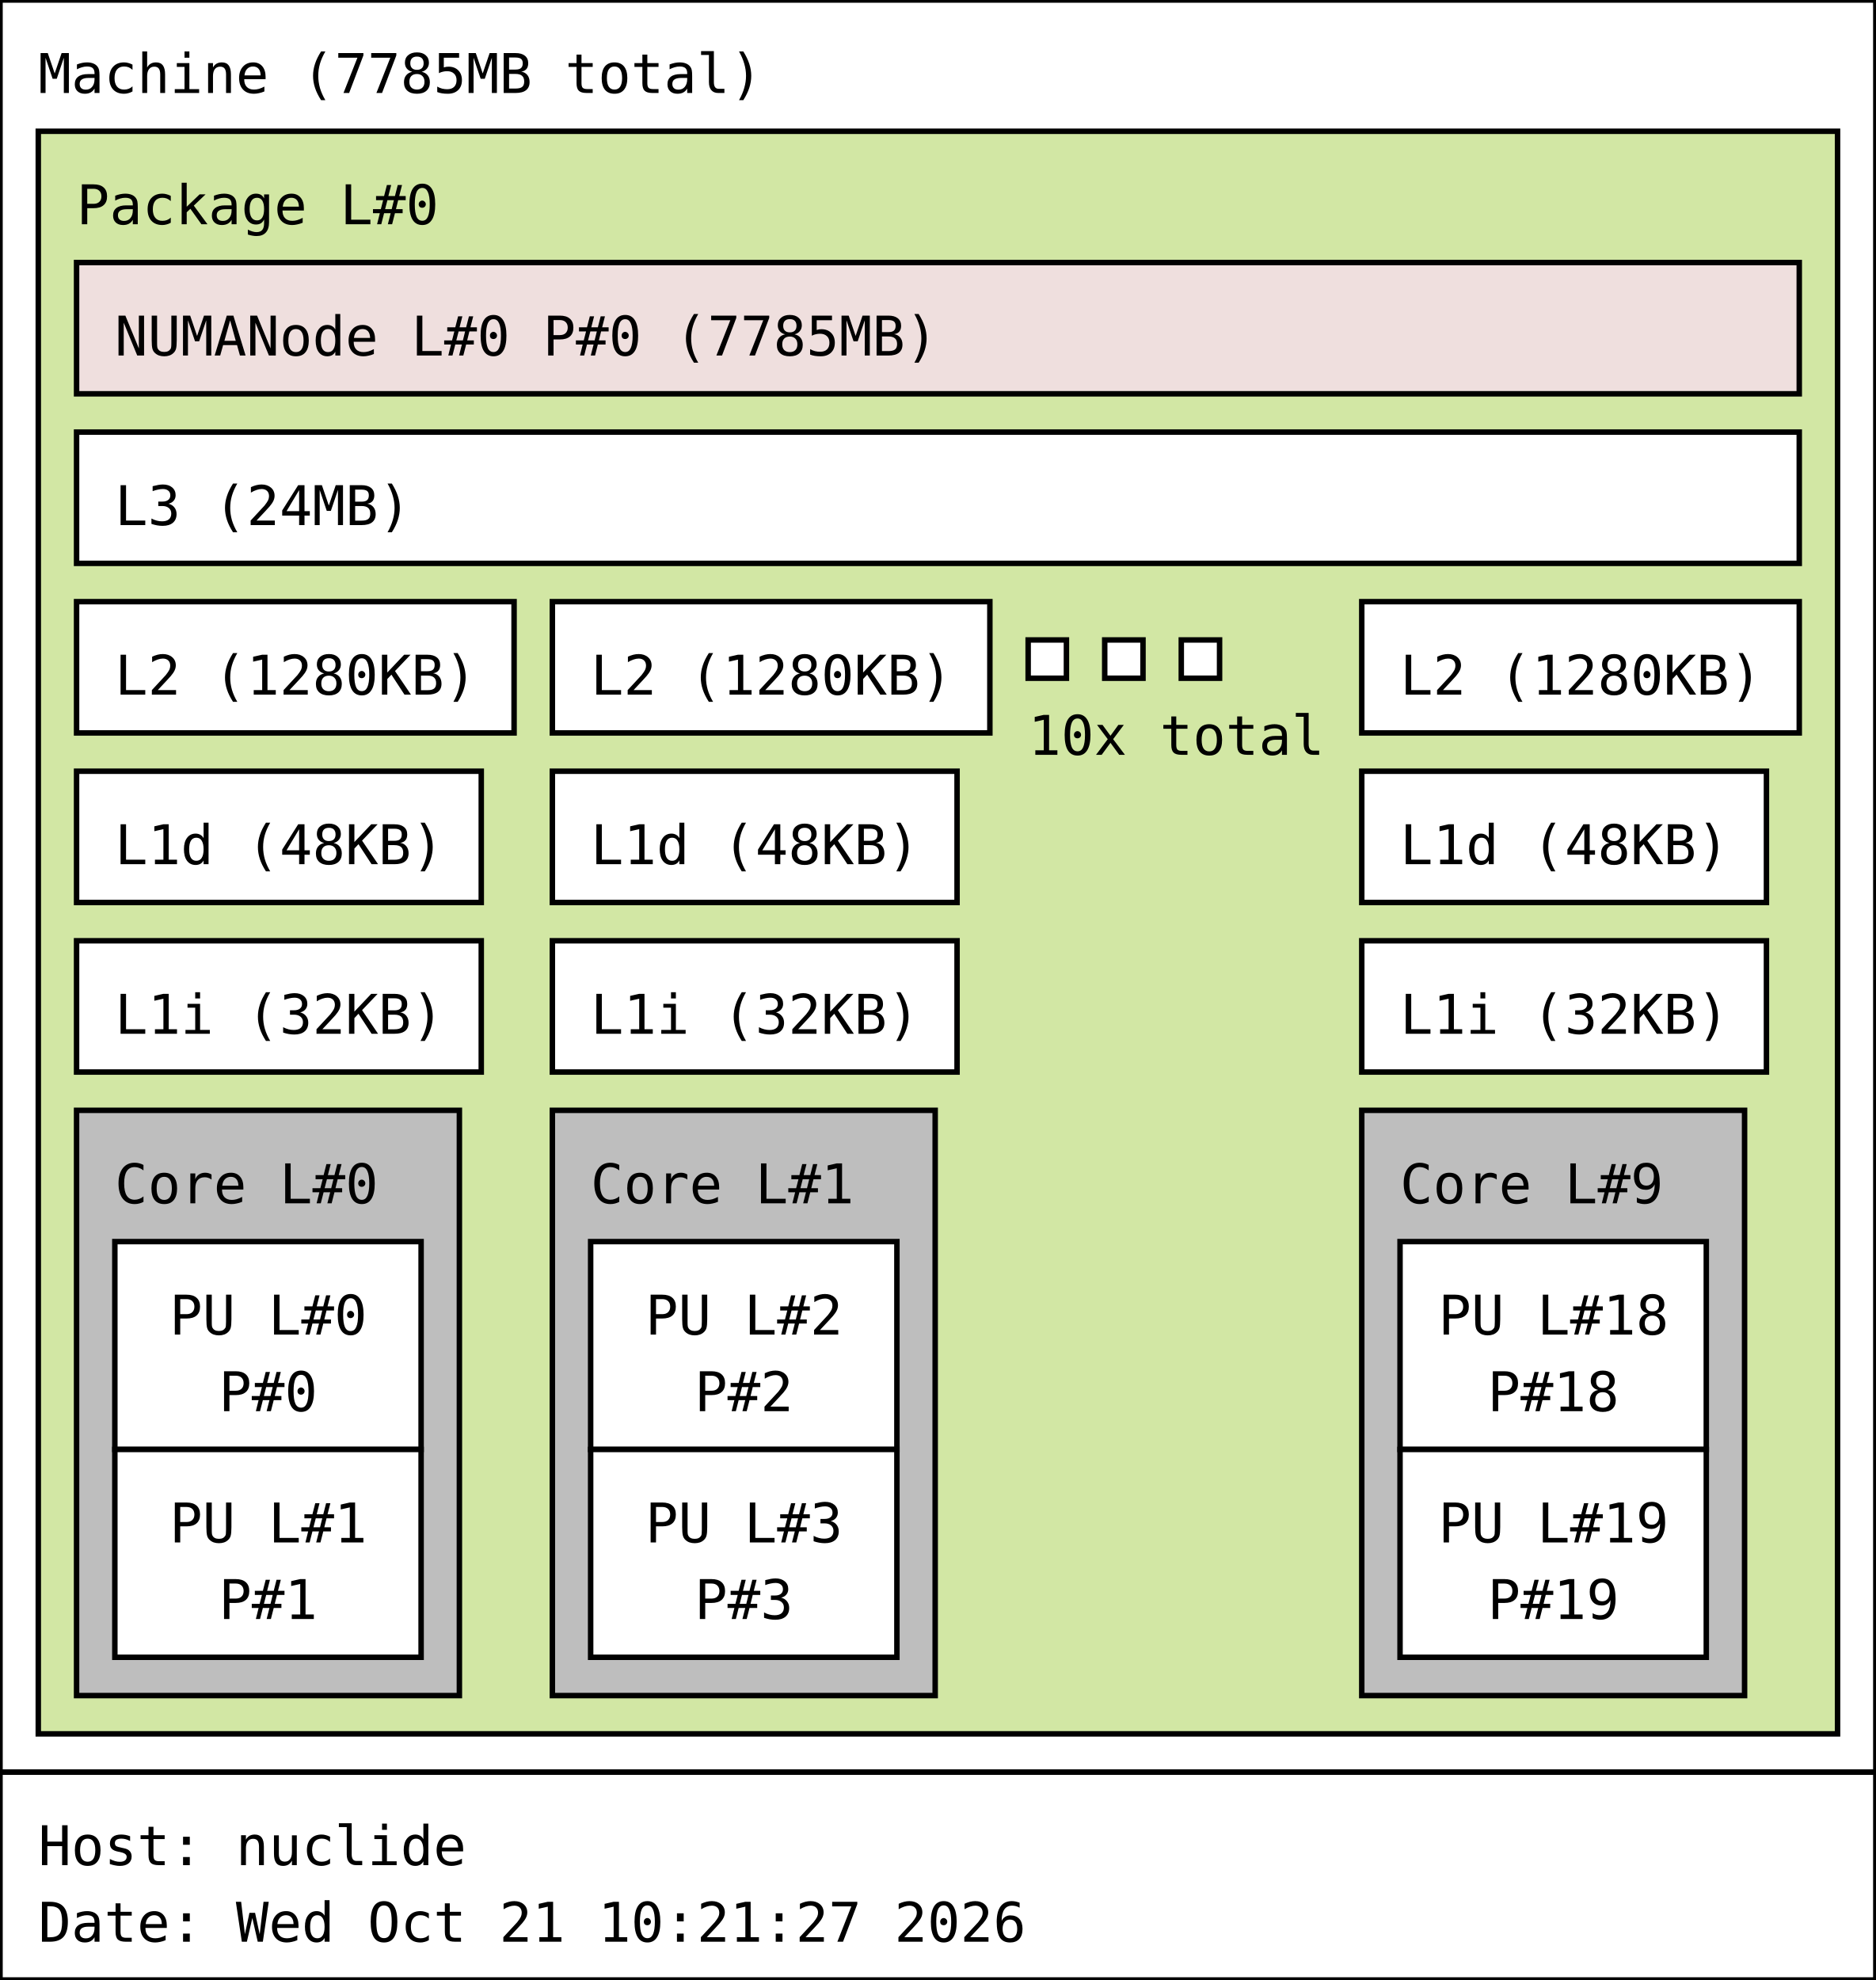
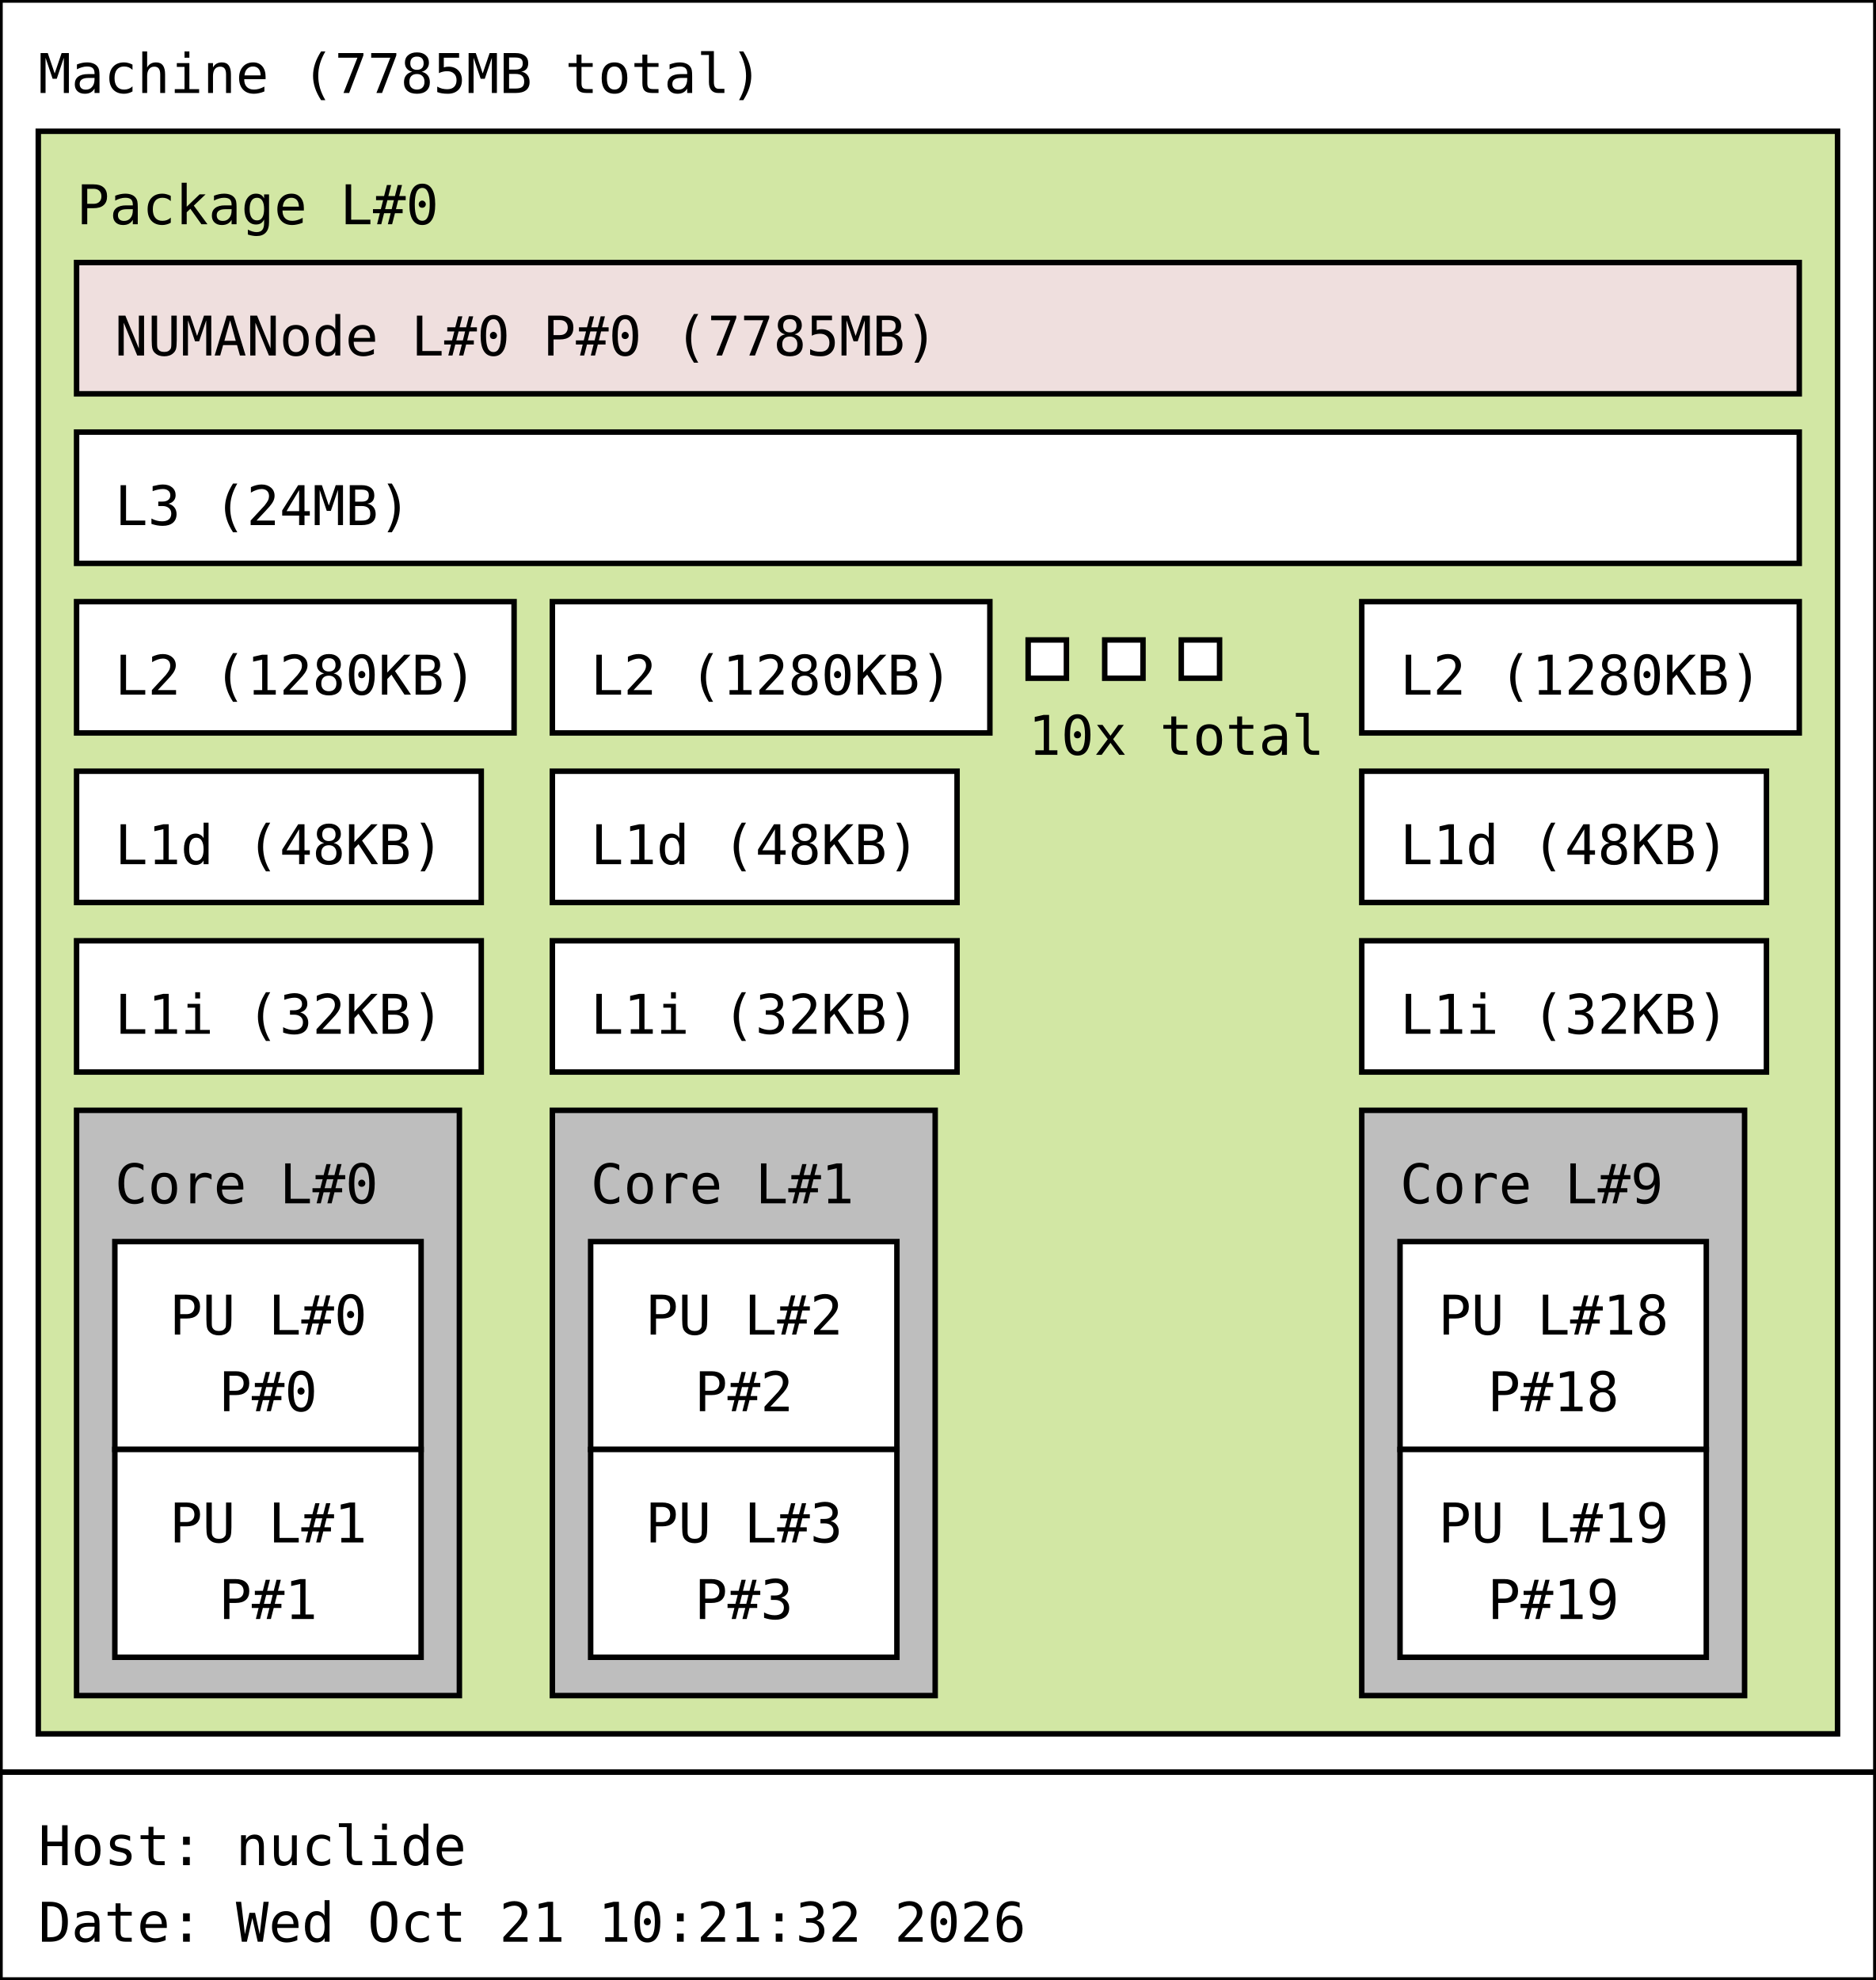
<svg xmlns="http://www.w3.org/2000/svg" width="343px" height="362px" viewBox="0 0 343px 362px" version="1.1">
  <rect id="Machine_0_rect" class="Machine" x="0" y="0" width="343" height="324" fill="rgb(255,255,255)" stroke="rgb(0,0,0)" stroke-width="1" />
  <text id="Machine_0_text" class="Machine" font-family="Monospace" x="7" y="17" fill="rgb(0,0,0)" font-size="10px">Machine (7785MB total)</text>
  <rect id="Package_0_rect" class="Package" x="7" y="24" width="329" height="293" fill="rgb(210,231,164)" stroke="rgb(0,0,0)" stroke-width="1" />
  <text id="Package_0_text" class="Package" font-family="Monospace" x="14" y="41" fill="rgb(0,0,0)" font-size="10px">Package L#0</text>
  <rect id="L3_0_rect" class="L3" x="14" y="79" width="315" height="24" fill="rgb(255,255,255)" stroke="rgb(0,0,0)" stroke-width="1" />
  <text id="L3_0_text" class="L3" font-family="Monospace" x="21" y="96" fill="rgb(0,0,0)" font-size="10px">L3 (24MB)</text>
  <rect id="L2_0_rect" class="L2" x="14" y="110" width="80" height="24" fill="rgb(255,255,255)" stroke="rgb(0,0,0)" stroke-width="1" />
  <text id="L2_0_text" class="L2" font-family="Monospace" x="21" y="127" fill="rgb(0,0,0)" font-size="10px">L2 (1280KB)</text>
  <rect id="L1d_0_rect" class="L1d" x="14" y="141" width="74" height="24" fill="rgb(255,255,255)" stroke="rgb(0,0,0)" stroke-width="1" />
  <text id="L1d_0_text" class="L1d" font-family="Monospace" x="21" y="158" fill="rgb(0,0,0)" font-size="10px">L1d (48KB)</text>
  <rect id="L1i_0_rect" class="L1i" x="14" y="172" width="74" height="24" fill="rgb(255,255,255)" stroke="rgb(0,0,0)" stroke-width="1" />
  <text id="L1i_0_text" class="L1i" font-family="Monospace" x="21" y="189" fill="rgb(0,0,0)" font-size="10px">L1i (32KB)</text>
  <rect id="Core_0_rect" class="Core" x="14" y="203" width="70" height="107" fill="rgb(190,190,190)" stroke="rgb(0,0,0)" stroke-width="1" />
  <text id="Core_0_text" class="Core" font-family="Monospace" x="21" y="220" fill="rgb(0,0,0)" font-size="10px">Core L#0</text>
  <rect id="PU_0_rect" class="PU" x="21" y="227" width="56" height="38" fill="rgb(255,255,255)" stroke="rgb(0,0,0)" stroke-width="1" />
  <text id="PU_0_text" class="PU" font-family="Monospace" x="31" y="244" fill="rgb(0,0,0)" font-size="10px">PU L#0</text>
  <text id="PU_0_text_1" class="PU" font-family="Monospace" x="40" y="258" fill="rgb(0,0,0)" font-size="10px">P#0</text>
  <rect id="PU_1_rect" class="PU" x="21" y="265" width="56" height="38" fill="rgb(255,255,255)" stroke="rgb(0,0,0)" stroke-width="1" />
  <text id="PU_1_text" class="PU" font-family="Monospace" x="31" y="282" fill="rgb(0,0,0)" font-size="10px">PU L#1</text>
  <text id="PU_1_text_1" class="PU" font-family="Monospace" x="40" y="296" fill="rgb(0,0,0)" font-size="10px">P#1</text>
  <rect id="L2_1_rect" class="L2" x="101" y="110" width="80" height="24" fill="rgb(255,255,255)" stroke="rgb(0,0,0)" stroke-width="1" />
  <text id="L2_1_text" class="L2" font-family="Monospace" x="108" y="127" fill="rgb(0,0,0)" font-size="10px">L2 (1280KB)</text>
  <rect id="L1d_1_rect" class="L1d" x="101" y="141" width="74" height="24" fill="rgb(255,255,255)" stroke="rgb(0,0,0)" stroke-width="1" />
  <text id="L1d_1_text" class="L1d" font-family="Monospace" x="108" y="158" fill="rgb(0,0,0)" font-size="10px">L1d (48KB)</text>
  <rect id="L1i_1_rect" class="L1i" x="101" y="172" width="74" height="24" fill="rgb(255,255,255)" stroke="rgb(0,0,0)" stroke-width="1" />
  <text id="L1i_1_text" class="L1i" font-family="Monospace" x="108" y="189" fill="rgb(0,0,0)" font-size="10px">L1i (32KB)</text>
  <rect id="Core_1_rect" class="Core" x="101" y="203" width="70" height="107" fill="rgb(190,190,190)" stroke="rgb(0,0,0)" stroke-width="1" />
  <text id="Core_1_text" class="Core" font-family="Monospace" x="108" y="220" fill="rgb(0,0,0)" font-size="10px">Core L#1</text>
  <rect id="PU_2_rect" class="PU" x="108" y="227" width="56" height="38" fill="rgb(255,255,255)" stroke="rgb(0,0,0)" stroke-width="1" />
  <text id="PU_2_text" class="PU" font-family="Monospace" x="118" y="244" fill="rgb(0,0,0)" font-size="10px">PU L#2</text>
  <text id="PU_2_text_1" class="PU" font-family="Monospace" x="127" y="258" fill="rgb(0,0,0)" font-size="10px">P#2</text>
  <rect id="PU_3_rect" class="PU" x="108" y="265" width="56" height="38" fill="rgb(255,255,255)" stroke="rgb(0,0,0)" stroke-width="1" />
  <text id="PU_3_text" class="PU" font-family="Monospace" x="118" y="282" fill="rgb(0,0,0)" font-size="10px">PU L#3</text>
  <text id="PU_3_text_1" class="PU" font-family="Monospace" x="127" y="296" fill="rgb(0,0,0)" font-size="10px">P#3</text>
  <rect id="L2_2_rect" class="L2" x="188" y="117" width="7" height="7" fill="rgb(255,255,255)" stroke="rgb(0,0,0)" stroke-width="1" />
  <rect id="L2_2_rect" class="L2" x="202" y="117" width="7" height="7" fill="rgb(255,255,255)" stroke="rgb(0,0,0)" stroke-width="1" />
  <rect id="L2_2_rect" class="L2" x="216" y="117" width="7" height="7" fill="rgb(255,255,255)" stroke="rgb(0,0,0)" stroke-width="1" />
  <text id="L2_2_text" class="L2" font-family="Monospace" x="188" y="138" fill="rgb(0,0,0)" font-size="10px">10x total</text>
  <rect id="L2_9_rect" class="L2" x="249" y="110" width="80" height="24" fill="rgb(255,255,255)" stroke="rgb(0,0,0)" stroke-width="1" />
  <text id="L2_9_text" class="L2" font-family="Monospace" x="256" y="127" fill="rgb(0,0,0)" font-size="10px">L2 (1280KB)</text>
  <rect id="L1d_9_rect" class="L1d" x="249" y="141" width="74" height="24" fill="rgb(255,255,255)" stroke="rgb(0,0,0)" stroke-width="1" />
  <text id="L1d_9_text" class="L1d" font-family="Monospace" x="256" y="158" fill="rgb(0,0,0)" font-size="10px">L1d (48KB)</text>
  <rect id="L1i_9_rect" class="L1i" x="249" y="172" width="74" height="24" fill="rgb(255,255,255)" stroke="rgb(0,0,0)" stroke-width="1" />
  <text id="L1i_9_text" class="L1i" font-family="Monospace" x="256" y="189" fill="rgb(0,0,0)" font-size="10px">L1i (32KB)</text>
  <rect id="Core_9_rect" class="Core" x="249" y="203" width="70" height="107" fill="rgb(190,190,190)" stroke="rgb(0,0,0)" stroke-width="1" />
  <text id="Core_9_text" class="Core" font-family="Monospace" x="256" y="220" fill="rgb(0,0,0)" font-size="10px">Core L#9</text>
  <rect id="PU_18_rect" class="PU" x="256" y="227" width="56" height="38" fill="rgb(255,255,255)" stroke="rgb(0,0,0)" stroke-width="1" />
  <text id="PU_18_text" class="PU" font-family="Monospace" x="263" y="244" fill="rgb(0,0,0)" font-size="10px">PU L#18</text>
  <text id="PU_18_text_1" class="PU" font-family="Monospace" x="272" y="258" fill="rgb(0,0,0)" font-size="10px">P#18</text>
  <rect id="PU_19_rect" class="PU" x="256" y="265" width="56" height="38" fill="rgb(255,255,255)" stroke="rgb(0,0,0)" stroke-width="1" />
  <text id="PU_19_text" class="PU" font-family="Monospace" x="263" y="282" fill="rgb(0,0,0)" font-size="10px">PU L#19</text>
  <text id="PU_19_text_1" class="PU" font-family="Monospace" x="272" y="296" fill="rgb(0,0,0)" font-size="10px">P#19</text>
  <rect id="NUMANode_0_rect" class="NUMANode" x="14" y="48" width="315" height="24" fill="rgb(239,223,222)" stroke="rgb(0,0,0)" stroke-width="1" />
  <text id="NUMANode_0_text" class="NUMANode" font-family="Monospace" x="21" y="65" fill="rgb(0,0,0)" font-size="10px">NUMANode L#0 P#0 (7785MB)</text>
  <rect id="anon_rect" x="0" y="324" width="343" height="38" fill="rgb(255,255,255)" stroke="rgb(0,0,0)" stroke-width="1" />
  <text id="anon_text" font-family="Monospace" x="7" y="341" fill="rgb(0,0,0)" font-size="10px">Host: nuclide</text>
-   <text id="anon_text_1" font-family="Monospace" x="7" y="355" fill="rgb(0,0,0)" font-size="10px">Date: Wed Oct 21 10:21:27 2026</text>
+   <text id="anon_text_1" font-family="Monospace" x="7" y="355" fill="rgb(0,0,0)" font-size="10px">Date: Wed Oct 21 10:21:32 2026</text>
</svg>
